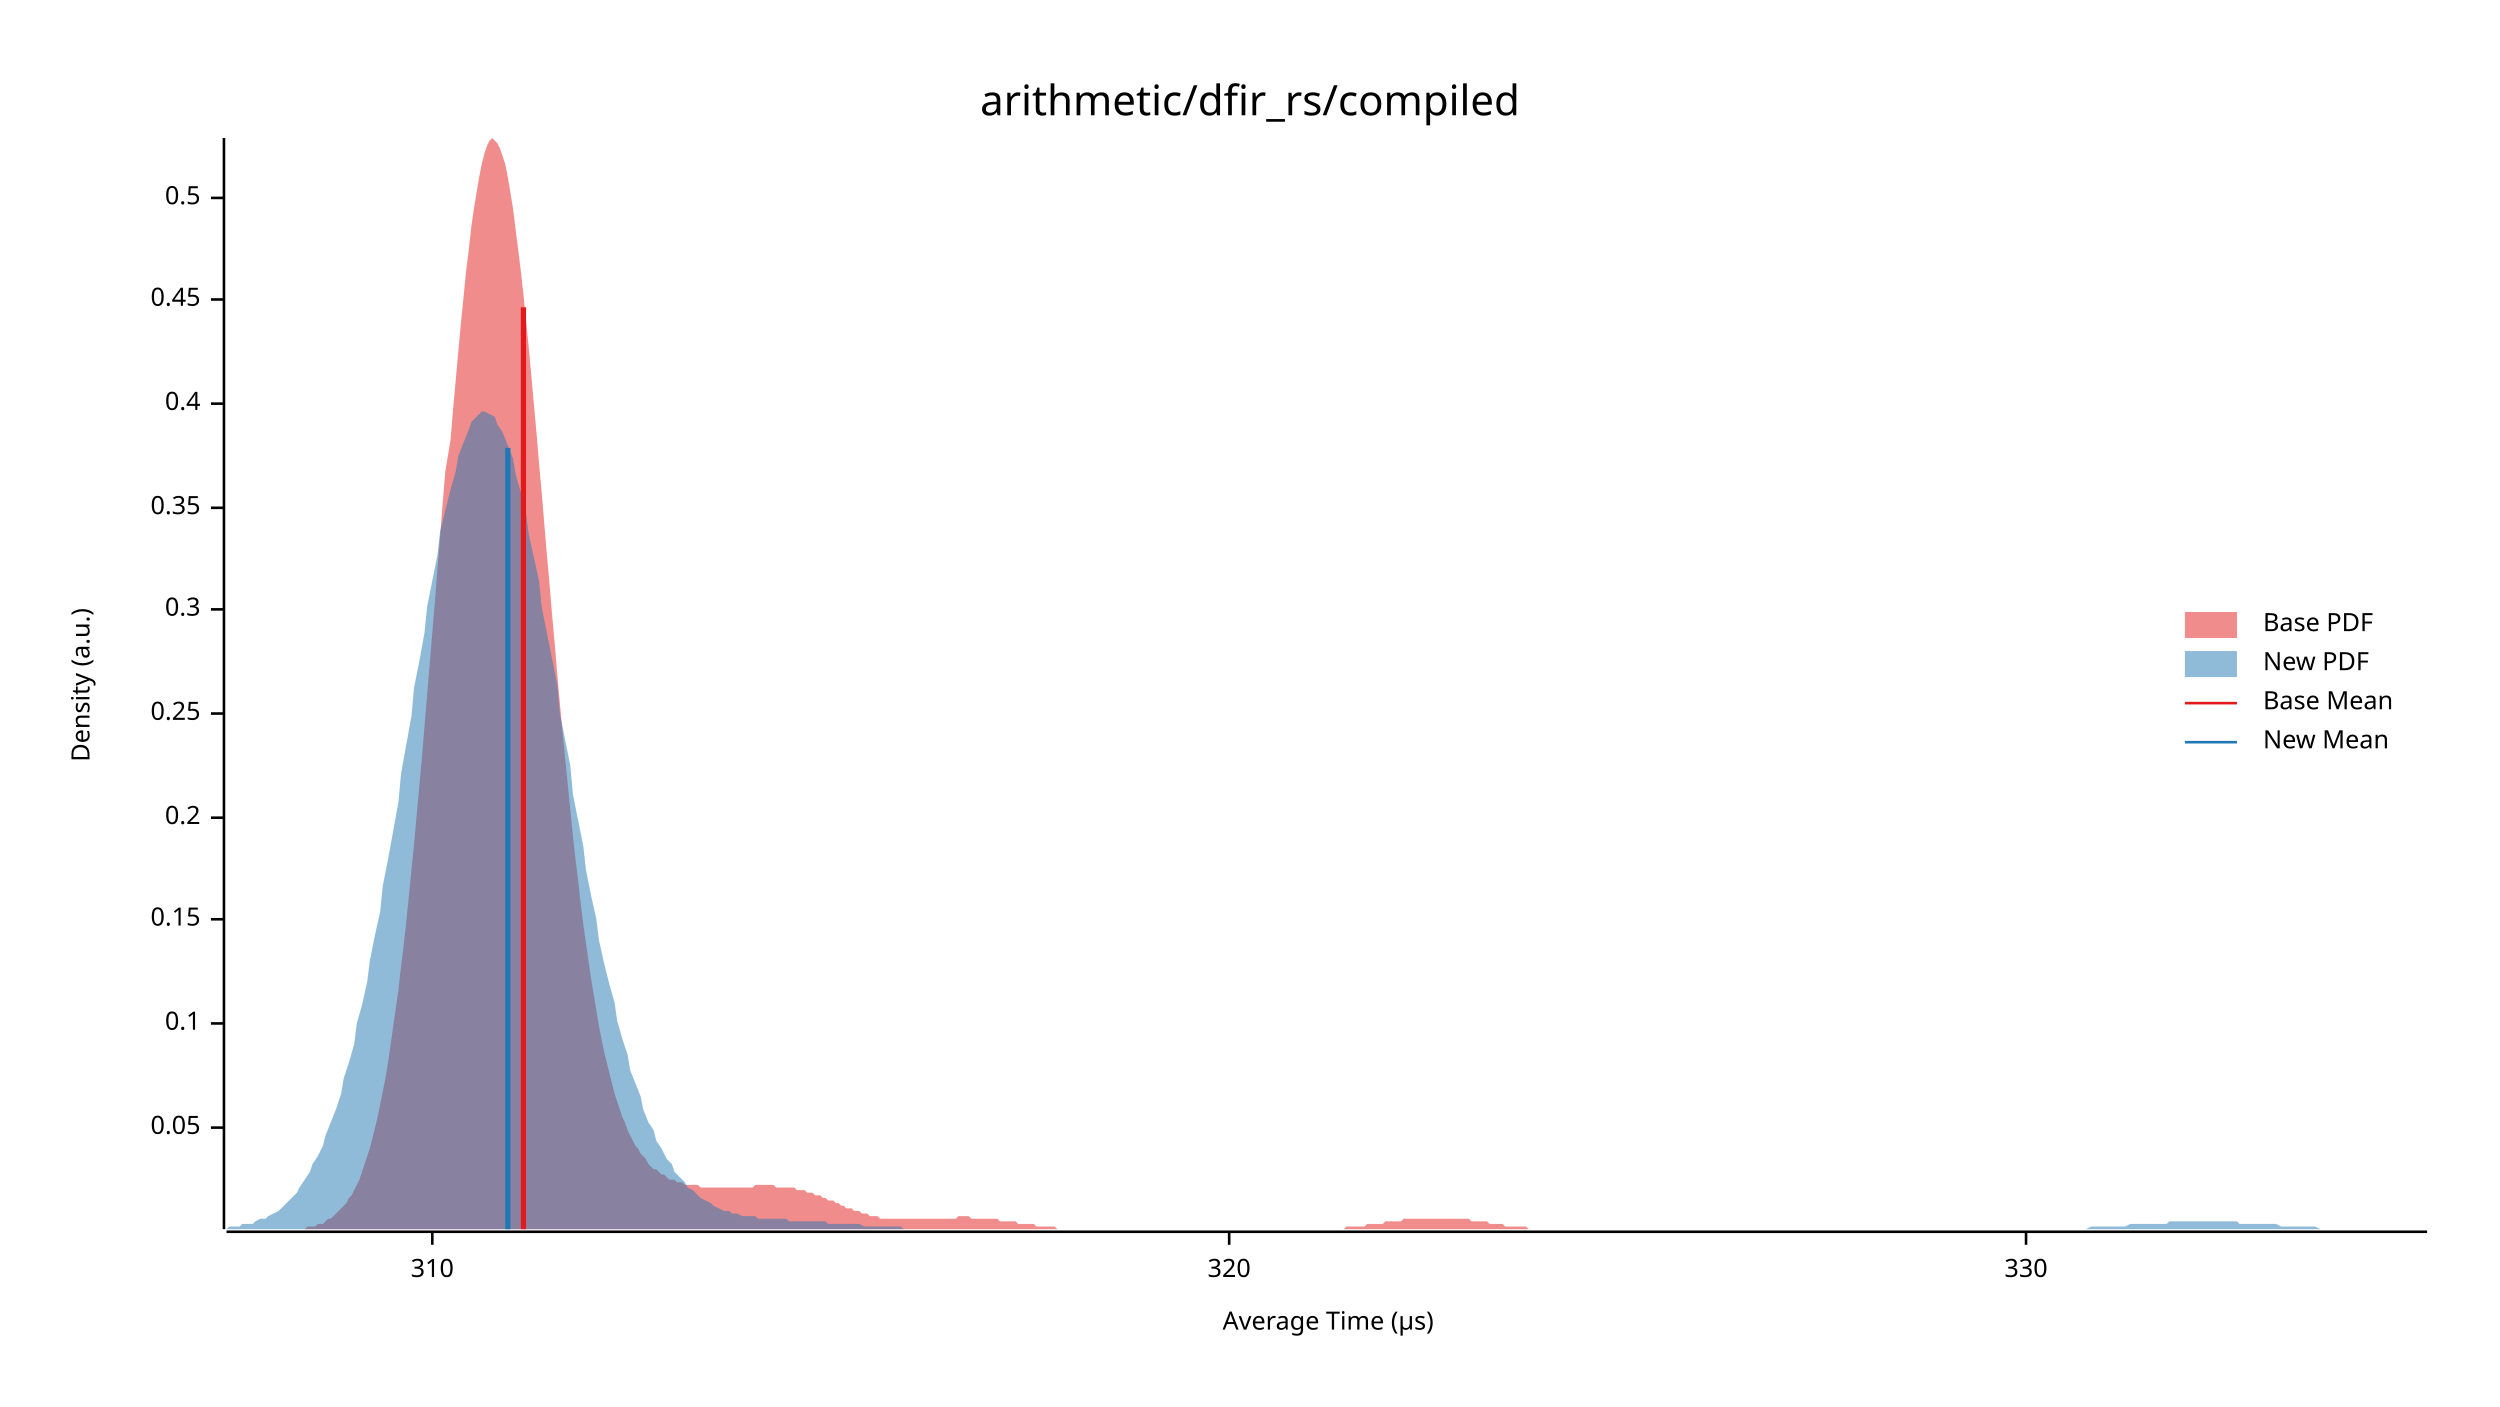
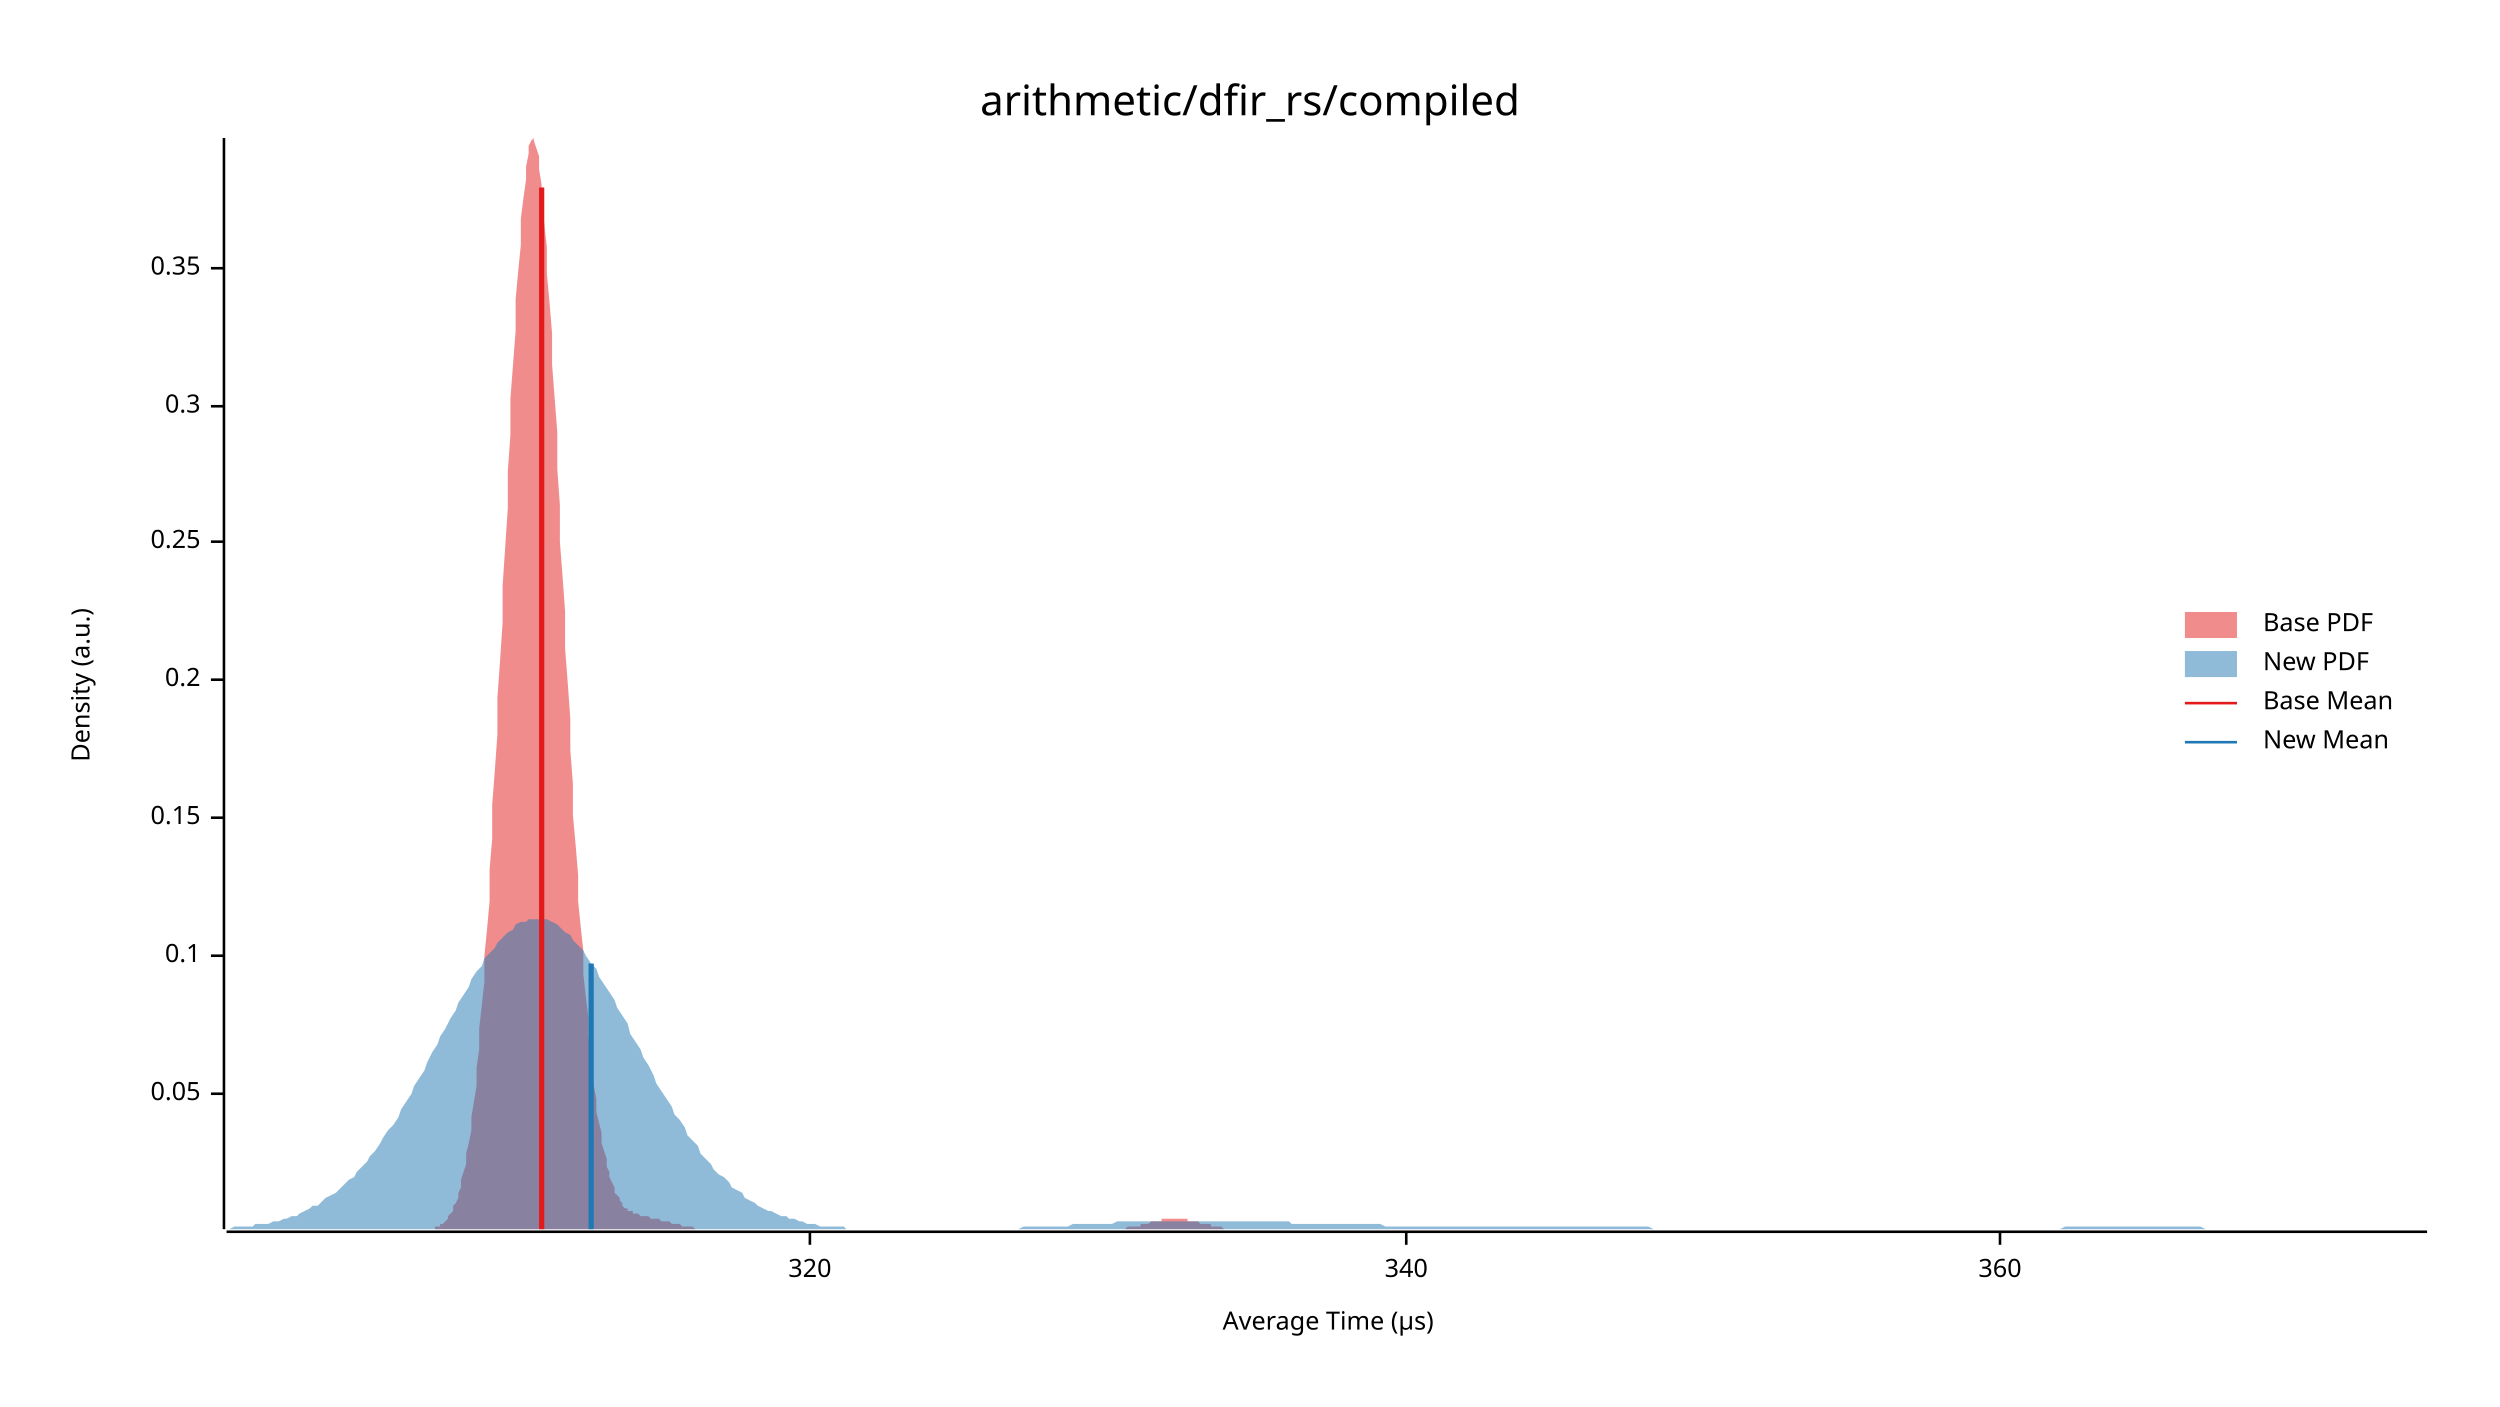
<svg xmlns="http://www.w3.org/2000/svg" width="960" height="540" viewBox="0 0 960 540">
  <text x="480" y="32" dy="0.76em" text-anchor="middle" font-family="sans-serif" font-size="16.129" opacity="1" fill="#000000">
arithmetic/dfir_rs/compiled
</text>
  <text x="27" y="263" dy="0.76em" text-anchor="middle" font-family="sans-serif" font-size="9.677" opacity="1" fill="#000000" transform="rotate(270, 27, 263)">
Density (a.u.)
</text>
  <text x="510" y="513" dy="-0.5ex" text-anchor="middle" font-family="sans-serif" font-size="9.677" opacity="1" fill="#000000">
Average Time (µs)
</text>
  <polyline fill="none" opacity="1" stroke="#000000" stroke-width="1" points="86,53 86,472 " />
-   <text x="77" y="433" dy="0.5ex" text-anchor="end" font-family="sans-serif" font-size="9.677" opacity="1" fill="#000000">
+   <text x="77" y="420" dy="0.5ex" text-anchor="end" font-family="sans-serif" font-size="9.677" opacity="1" fill="#000000">
0.05
</text>
-   <polyline fill="none" opacity="1" stroke="#000000" stroke-width="1" points="81,433 86,433 " />
-   <text x="77" y="393" dy="0.5ex" text-anchor="end" font-family="sans-serif" font-size="9.677" opacity="1" fill="#000000">
+   <polyline fill="none" opacity="1" stroke="#000000" stroke-width="1" points="81,420 86,420 " />
+   <text x="77" y="367" dy="0.5ex" text-anchor="end" font-family="sans-serif" font-size="9.677" opacity="1" fill="#000000">
0.1
</text>
-   <polyline fill="none" opacity="1" stroke="#000000" stroke-width="1" points="81,393 86,393 " />
-   <text x="77" y="353" dy="0.5ex" text-anchor="end" font-family="sans-serif" font-size="9.677" opacity="1" fill="#000000">
+   <polyline fill="none" opacity="1" stroke="#000000" stroke-width="1" points="81,367 86,367 " />
+   <text x="77" y="314" dy="0.5ex" text-anchor="end" font-family="sans-serif" font-size="9.677" opacity="1" fill="#000000">
0.15
</text>
-   <polyline fill="none" opacity="1" stroke="#000000" stroke-width="1" points="81,353 86,353 " />
-   <text x="77" y="314" dy="0.5ex" text-anchor="end" font-family="sans-serif" font-size="9.677" opacity="1" fill="#000000">
+   <polyline fill="none" opacity="1" stroke="#000000" stroke-width="1" points="81,314 86,314 " />
+   <text x="77" y="261" dy="0.5ex" text-anchor="end" font-family="sans-serif" font-size="9.677" opacity="1" fill="#000000">
0.2
</text>
-   <polyline fill="none" opacity="1" stroke="#000000" stroke-width="1" points="81,314 86,314 " />
-   <text x="77" y="274" dy="0.5ex" text-anchor="end" font-family="sans-serif" font-size="9.677" opacity="1" fill="#000000">
+   <polyline fill="none" opacity="1" stroke="#000000" stroke-width="1" points="81,261 86,261 " />
+   <text x="77" y="208" dy="0.5ex" text-anchor="end" font-family="sans-serif" font-size="9.677" opacity="1" fill="#000000">
0.25
</text>
-   <polyline fill="none" opacity="1" stroke="#000000" stroke-width="1" points="81,274 86,274 " />
-   <text x="77" y="234" dy="0.5ex" text-anchor="end" font-family="sans-serif" font-size="9.677" opacity="1" fill="#000000">
+   <polyline fill="none" opacity="1" stroke="#000000" stroke-width="1" points="81,208 86,208 " />
+   <text x="77" y="156" dy="0.5ex" text-anchor="end" font-family="sans-serif" font-size="9.677" opacity="1" fill="#000000">
0.3
</text>
-   <polyline fill="none" opacity="1" stroke="#000000" stroke-width="1" points="81,234 86,234 " />
-   <text x="77" y="195" dy="0.5ex" text-anchor="end" font-family="sans-serif" font-size="9.677" opacity="1" fill="#000000">
+   <polyline fill="none" opacity="1" stroke="#000000" stroke-width="1" points="81,156 86,156 " />
+   <text x="77" y="103" dy="0.5ex" text-anchor="end" font-family="sans-serif" font-size="9.677" opacity="1" fill="#000000">
0.35
</text>
-   <polyline fill="none" opacity="1" stroke="#000000" stroke-width="1" points="81,195 86,195 " />
-   <text x="77" y="155" dy="0.5ex" text-anchor="end" font-family="sans-serif" font-size="9.677" opacity="1" fill="#000000">
- 0.4
- </text>
-   <polyline fill="none" opacity="1" stroke="#000000" stroke-width="1" points="81,155 86,155 " />
-   <text x="77" y="115" dy="0.5ex" text-anchor="end" font-family="sans-serif" font-size="9.677" opacity="1" fill="#000000">
- 0.45
- </text>
-   <polyline fill="none" opacity="1" stroke="#000000" stroke-width="1" points="81,115 86,115 " />
-   <text x="77" y="76" dy="0.5ex" text-anchor="end" font-family="sans-serif" font-size="9.677" opacity="1" fill="#000000">
- 0.5
- </text>
-   <polyline fill="none" opacity="1" stroke="#000000" stroke-width="1" points="81,76 86,76 " />
+   <polyline fill="none" opacity="1" stroke="#000000" stroke-width="1" points="81,103 86,103 " />
  <polyline fill="none" opacity="1" stroke="#000000" stroke-width="1" points="87,473 932,473 " />
-   <text x="166" y="483" dy="0.76em" text-anchor="middle" font-family="sans-serif" font-size="9.677" opacity="1" fill="#000000">
- 310
- </text>
-   <polyline fill="none" opacity="1" stroke="#000000" stroke-width="1" points="166,473 166,478 " />
-   <text x="472" y="483" dy="0.76em" text-anchor="middle" font-family="sans-serif" font-size="9.677" opacity="1" fill="#000000">
+   <text x="311" y="483" dy="0.76em" text-anchor="middle" font-family="sans-serif" font-size="9.677" opacity="1" fill="#000000">
320
</text>
-   <polyline fill="none" opacity="1" stroke="#000000" stroke-width="1" points="472,473 472,478 " />
-   <text x="778" y="483" dy="0.76em" text-anchor="middle" font-family="sans-serif" font-size="9.677" opacity="1" fill="#000000">
- 330
+   <polyline fill="none" opacity="1" stroke="#000000" stroke-width="1" points="311,473 311,478 " />
+   <text x="540" y="483" dy="0.76em" text-anchor="middle" font-family="sans-serif" font-size="9.677" opacity="1" fill="#000000">
+ 340
</text>
-   <polyline fill="none" opacity="1" stroke="#000000" stroke-width="1" points="778,473 778,478 " />
-   <polygon opacity="0.5" fill="#E31A1C" points="106,472 107,472 108,472 109,472 110,472 111,472 112,472 113,472 114,472 115,472 116,472 117,472 118,471 119,471 120,471 121,471 122,470 123,470 124,470 125,469 126,468 127,468 128,467 129,466 130,465 131,464 132,463 133,462 134,460 135,459 136,457 137,455 138,453 139,450 140,447 141,444 142,441 143,437 144,433 145,429 146,424 147,419 148,414 149,408 150,401 151,394 152,387 153,380 154,371 155,363 156,354 157,344 158,334 159,324 160,313 161,302 162,291 163,279 164,267 165,255 166,243 167,231 168,218 169,206 170,193 171,181 173,169 174,157 175,146 176,135 177,124 178,114 179,104 180,96 181,87 182,80 183,74 184,68 185,63 186,59 187,56 188,54 189,53 190,54 191,55 192,57 193,60 194,63 195,68 196,74 197,80 198,88 199,96 200,104 201,113 202,123 203,133 204,144 205,155 206,166 207,178 208,189 209,201 210,213 211,224 212,236 213,247 214,259 215,270 216,281 217,291 218,301 219,311 220,321 221,330 222,338 223,347 224,355 225,362 226,369 227,376 228,382 229,388 230,394 231,399 232,404 233,408 234,412 235,416 236,420 237,423 238,426 239,429 240,431 241,434 242,436 243,438 244,440 245,441 246,443 247,444 248,445 249,447 250,448 251,449 252,449 253,450 254,451 255,451 256,452 257,453 258,453 259,453 260,454 261,454 262,454 263,455 265,455 266,455 267,455 268,455 269,456 270,456 271,456 272,456 273,456 274,456 275,456 276,456 277,456 278,456 279,456 280,456 281,456 282,456 283,456 284,456 285,456 286,456 287,456 288,456 289,456 290,455 291,455 292,455 293,455 294,455 295,455 296,455 297,455 298,456 299,456 300,456 301,456 302,456 303,456 304,456 305,456 306,457 307,457 308,457 309,457 310,458 311,458 312,458 313,459 314,459 315,459 316,460 317,460 318,461 319,461 320,461 321,462 322,462 323,463 324,463 325,464 326,464 327,464 328,465 329,465 330,465 331,466 332,466 333,466 334,467 335,467 336,467 337,467 338,468 339,468 340,468 341,468 342,468 343,468 344,468 345,468 346,468 347,468 348,468 349,468 350,468 351,468 352,468 353,468 354,468 355,468 357,468 358,468 359,468 360,468 361,468 362,468 363,468 364,468 365,468 366,468 367,468 368,467 369,467 370,467 371,467 372,467 373,468 374,468 375,468 376,468 377,468 378,468 379,468 380,468 381,468 382,468 383,468 384,469 385,469 386,469 387,469 388,469 389,469 390,469 391,470 392,470 393,470 394,470 395,470 396,470 397,470 398,471 399,471 400,471 401,471 402,471 403,471 404,471 405,471 406,472 407,472 408,472 409,472 410,472 411,472 412,472 413,472 414,472 415,472 416,472 417,472 418,472 419,472 420,472 421,472 422,472 423,472 424,472 425,472 426,472 427,472 428,472 429,472 430,472 431,472 432,472 433,472 434,472 435,472 436,472 437,472 438,472 439,472 440,472 441,472 442,472 443,472 444,472 445,472 446,472 447,472 448,472 450,472 451,472 452,472 453,472 454,472 455,472 456,472 457,472 458,472 459,472 460,472 461,472 462,472 463,472 464,472 465,472 466,472 467,472 468,472 469,472 470,472 471,472 472,472 473,472 474,472 475,472 476,472 477,472 478,472 479,472 480,472 481,472 482,472 483,472 484,472 485,472 486,472 487,472 488,472 489,472 490,472 491,472 492,472 493,472 494,472 495,472 496,472 497,472 498,472 499,472 500,472 501,472 502,472 503,472 504,472 505,472 506,472 507,472 508,472 509,472 510,472 511,472 512,472 513,472 514,472 515,472 516,472 517,471 518,471 519,471 520,471 521,471 522,471 523,471 524,471 525,470 526,470 527,470 528,470 529,470 530,470 531,470 532,469 533,469 534,469 535,469 536,469 537,469 538,469 539,468 540,468 542,468 543,468 544,468 545,468 546,468 547,468 548,468 549,468 550,468 551,468 552,468 553,468 554,468 555,468 556,468 557,468 558,468 559,468 560,468 561,468 562,468 563,468 564,468 565,469 566,469 567,469 568,469 569,469 570,469 571,469 572,470 573,470 574,470 575,470 576,470 577,470 578,471 579,471 580,471 581,471 582,471 583,471 584,471 585,471 586,471 587,472 588,472 589,472 590,472 591,472 592,472 593,472 594,472 595,472 596,472 597,472 598,472 599,472 600,472 601,472 602,472 603,472 604,472 605,472 606,472 607,472 608,472 609,472 610,472 610,472 106,472 " />
-   <polygon opacity="0.5" fill="#1F78B4" points="87,472 88,471 90,471 92,471 93,470 95,470 97,470 98,469 100,468 102,468 103,467 105,466 107,465 109,463 110,462 112,460 114,458 115,456 117,453 119,450 120,447 122,444 124,440 125,436 127,431 129,426 131,420 132,414 134,408 136,401 137,393 139,386 141,377 142,369 144,359 146,350 147,340 149,330 151,319 153,308 154,297 156,286 158,275 159,264 161,254 163,243 164,233 166,223 168,213 169,204 171,196 173,188 175,181 176,175 178,170 180,165 181,162 183,160 185,158 186,158 188,159 190,160 191,163 193,166 195,171 197,176 198,182 200,189 202,197 203,205 205,214 207,223 208,233 210,243 212,253 214,263 215,274 217,284 219,294 220,305 222,315 224,325 225,334 227,344 229,353 230,361 232,370 234,378 236,385 237,392 239,399 241,405 242,411 244,416 246,421 247,426 249,431 251,434 252,438 254,441 256,445 258,447 259,450 261,452 263,454 264,456 266,457 268,459 269,460 271,461 273,462 274,463 276,464 278,465 280,465 281,466 283,466 285,467 286,467 288,467 290,467 291,468 293,468 295,468 296,468 298,468 300,468 302,468 303,469 305,469 307,469 308,469 310,469 312,469 313,469 315,469 317,469 318,470 320,470 322,470 324,470 325,470 327,470 329,470 330,470 332,471 334,471 335,471 337,471 339,471 341,471 342,471 344,471 346,471 347,472 349,472 351,472 352,472 354,472 356,472 357,472 359,472 361,472 363,472 364,472 366,472 368,472 369,472 371,472 373,472 374,472 376,472 378,472 379,472 381,472 383,472 385,472 386,472 388,472 390,472 391,472 393,472 395,472 396,472 398,472 400,472 401,472 403,472 405,472 407,472 408,472 410,472 412,472 413,472 415,472 417,472 418,472 420,472 422,472 423,472 425,472 427,472 429,472 430,472 432,472 434,472 435,472 437,472 439,472 440,472 442,472 444,472 445,472 447,472 449,472 451,472 452,472 454,472 456,472 457,472 459,472 461,472 462,472 464,472 466,472 468,472 469,472 471,472 473,472 474,472 476,472 478,472 479,472 481,472 483,472 484,472 486,472 488,472 490,472 491,472 493,472 495,472 496,472 498,472 500,472 501,472 503,472 505,472 506,472 508,472 510,472 512,472 513,472 515,472 517,472 518,472 520,472 522,472 523,472 525,472 527,472 528,472 530,472 532,472 534,472 535,472 537,472 539,472 540,472 542,472 544,472 545,472 547,472 549,472 550,472 552,472 554,472 556,472 557,472 559,472 561,472 562,472 564,472 566,472 567,472 569,472 571,472 573,472 574,472 576,472 578,472 579,472 581,472 583,472 584,472 586,472 588,472 589,472 591,472 593,472 595,472 596,472 598,472 600,472 601,472 603,472 605,472 606,472 608,472 610,472 611,472 613,472 615,472 617,472 618,472 620,472 622,472 623,472 625,472 627,472 628,472 630,472 632,472 633,472 635,472 637,472 639,472 640,472 642,472 644,472 645,472 647,472 649,472 650,472 652,472 654,472 655,472 657,472 659,472 661,472 662,472 664,472 666,472 667,472 669,472 671,472 672,472 674,472 676,472 677,472 679,472 681,472 683,472 684,472 686,472 688,472 689,472 691,472 693,472 694,472 696,472 698,472 700,472 701,472 703,472 705,472 706,472 708,472 710,472 711,472 713,472 715,472 716,472 718,472 720,472 722,472 723,472 725,472 727,472 728,472 730,472 732,472 733,472 735,472 737,472 738,472 740,472 742,472 744,472 745,472 747,472 749,472 750,472 752,472 754,472 755,472 757,472 759,472 760,472 762,472 764,472 766,472 767,472 769,472 771,472 772,472 774,472 776,472 777,472 779,472 781,472 782,472 784,472 786,472 788,472 789,472 791,472 793,472 794,472 796,472 798,472 799,472 801,472 803,471 804,471 806,471 808,471 810,471 811,471 813,471 815,471 816,471 818,470 820,470 821,470 823,470 825,470 827,470 828,470 830,470 832,470 833,469 835,469 837,469 838,469 840,469 842,469 843,469 845,469 847,469 849,469 850,469 852,469 854,469 855,469 857,469 859,469 860,470 862,470 864,470 865,470 867,470 869,470 871,470 872,470 874,470 876,471 877,471 879,471 881,471 882,471 884,471 886,471 887,471 889,471 891,472 893,472 894,472 896,472 898,472 899,472 901,472 903,472 904,472 906,472 908,472 909,472 911,472 913,472 915,472 916,472 918,472 920,472 921,472 923,472 925,472 926,472 928,472 930,472 932,472 932,472 87,472 " />
-   <polyline fill="none" opacity="1" stroke="#E31A1C" stroke-width="2" points="201,472 201,118 " />
-   <polyline fill="none" opacity="1" stroke="#1F78B4" stroke-width="2" points="195,472 195,172 " />
+   <polyline fill="none" opacity="1" stroke="#000000" stroke-width="1" points="540,473 540,478 " />
+   <text x="768" y="483" dy="0.76em" text-anchor="middle" font-family="sans-serif" font-size="9.677" opacity="1" fill="#000000">
+ 360
+ </text>
+   <polyline fill="none" opacity="1" stroke="#000000" stroke-width="1" points="768,473 768,478 " />
+   <polygon opacity="0.5" fill="#E31A1C" points="167,471 168,471 169,471 169,470 170,470 171,469 171,469 172,468 172,467 173,466 174,465 174,463 175,462 176,460 176,458 177,456 177,453 178,450 179,447 179,443 180,439 181,434 181,429 182,423 183,417 183,410 184,403 184,395 185,386 186,377 186,367 187,357 188,346 188,334 189,322 189,309 190,296 191,282 191,268 192,254 193,239 193,225 194,210 195,195 195,181 196,167 196,153 197,140 198,127 198,115 199,104 200,94 200,84 201,76 202,69 202,64 203,59 203,56 204,54 205,53 205,54 206,57 207,60 207,65 208,71 208,78 209,86 210,95 210,105 211,116 212,128 212,140 213,153 214,166 214,180 215,194 215,208 216,221 217,235 217,249 218,262 219,276 219,288 220,301 220,313 221,324 222,336 222,346 223,356 224,365 224,374 225,383 226,391 226,398 227,405 227,411 228,417 229,422 229,427 230,431 231,435 231,439 232,442 233,445 233,448 234,450 234,452 235,454 236,456 236,458 237,459 238,460 238,461 239,462 239,463 240,464 241,464 241,465 242,465 243,465 243,466 244,466 245,466 245,466 246,467 246,467 247,467 248,467 248,467 249,467 250,468 250,468 251,468 251,468 252,468 253,468 253,468 254,469 255,469 255,469 256,469 257,469 257,469 258,470 258,470 259,470 260,470 260,470 261,470 262,471 262,471 263,471 264,471 264,471 265,471 265,471 266,471 267,472 267,472 268,472 269,472 269,472 270,472 270,472 271,472 272,472 272,472 273,472 274,472 274,472 275,472 276,472 276,472 277,472 277,472 278,472 279,472 279,472 280,472 281,472 281,472 282,472 282,472 283,472 284,472 284,472 285,472 286,472 286,472 287,472 288,472 288,472 289,472 289,472 290,472 291,472 291,472 292,472 293,472 293,472 294,472 295,472 295,472 296,472 296,472 297,472 298,472 298,472 299,472 300,472 300,472 301,472 301,472 302,472 303,472 303,472 304,472 305,472 305,472 306,472 307,472 307,472 308,472 308,472 309,472 310,472 310,472 311,472 312,472 312,472 313,472 313,472 314,472 315,472 315,472 316,472 317,472 317,472 318,472 319,472 319,472 320,472 320,472 321,472 322,472 322,472 323,472 324,472 324,472 325,472 326,472 326,472 327,472 327,472 328,472 329,472 329,472 330,472 331,472 331,472 332,472 332,472 333,472 334,472 334,472 335,472 336,472 336,472 337,472 338,472 338,472 339,472 339,472 340,472 341,472 341,472 342,472 343,472 343,472 344,472 344,472 345,472 346,472 346,472 347,472 348,472 348,472 349,472 350,472 350,472 351,472 351,472 352,472 353,472 353,472 354,472 355,472 355,472 356,472 357,472 357,472 358,472 358,472 359,472 360,472 360,472 361,472 362,472 362,472 363,472 363,472 364,472 365,472 365,472 366,472 367,472 367,472 368,472 369,472 369,472 370,472 370,472 371,472 372,472 372,472 373,472 374,472 374,472 375,472 375,472 376,472 377,472 377,472 378,472 379,472 379,472 380,472 381,472 381,472 382,472 382,472 383,472 384,472 384,472 385,472 386,472 386,472 387,472 388,472 388,472 389,472 389,472 390,472 391,472 391,472 392,472 393,472 393,472 394,472 394,472 395,472 396,472 396,472 397,472 398,472 398,472 399,472 400,472 400,472 401,472 401,472 402,472 403,472 403,472 404,472 405,472 405,472 406,472 407,472 407,472 408,472 408,472 409,472 410,472 410,472 411,472 412,472 412,472 413,472 413,472 414,472 415,472 415,472 416,472 417,472 417,472 418,472 419,472 419,472 420,472 420,472 421,472 422,472 422,472 423,472 424,472 424,472 425,472 425,472 426,472 427,472 427,472 428,472 429,472 429,472 430,472 431,472 431,472 432,472 432,472 433,471 434,471 434,471 435,471 436,471 436,471 437,471 438,471 438,470 439,470 439,470 440,470 441,470 441,470 442,469 443,469 443,469 444,469 444,469 445,469 446,469 446,468 447,468 448,468 448,468 449,468 450,468 450,468 451,468 451,468 452,468 453,468 453,468 454,468 455,468 455,468 456,468 456,469 457,469 458,469 458,469 459,469 460,469 460,469 461,470 462,470 462,470 463,470 463,470 464,470 465,470 465,471 466,471 467,471 467,471 468,471 469,471 469,471 470,472 470,472 471,472 472,472 472,472 473,472 474,472 474,472 475,472 475,472 476,472 477,472 477,472 478,472 479,472 479,472 480,472 481,472 481,472 482,472 482,472 483,472 483,472 167,472 " />
+   <polygon opacity="0.5" fill="#1F78B4" points="87,472 88,472 90,471 92,471 93,471 95,471 97,471 98,470 100,470 102,470 103,470 105,469 107,469 109,468 110,468 112,467 114,467 115,466 117,465 119,464 120,463 122,463 124,461 125,460 127,459 129,458 131,456 132,455 134,453 136,452 137,450 139,448 141,446 142,444 144,442 146,439 147,437 149,434 151,432 153,429 154,426 156,423 158,420 159,417 161,414 163,411 164,408 166,404 168,401 169,398 171,395 173,391 175,388 176,385 178,382 180,379 181,376 183,373 185,371 186,368 188,366 190,364 191,362 193,360 195,358 197,357 198,355 200,354 202,354 203,353 205,353 207,353 208,353 210,353 212,354 214,355 215,356 217,358 219,359 220,361 222,363 224,365 225,367 227,370 229,372 230,375 232,378 234,381 236,384 237,387 239,390 241,393 242,397 244,400 246,403 247,406 249,409 251,413 252,416 254,419 256,422 258,425 259,428 261,430 263,433 264,436 266,438 268,440 269,443 271,445 273,447 274,449 276,451 278,452 280,454 281,456 283,457 285,458 286,460 288,461 290,462 291,463 293,464 295,465 296,465 298,466 300,467 302,467 303,468 305,468 307,469 308,469 310,470 312,470 313,470 315,471 317,471 318,471 320,471 322,471 324,471 325,472 327,472 329,472 330,472 332,472 334,472 335,472 337,472 339,472 341,472 342,472 344,472 346,472 347,472 349,472 351,472 352,472 354,472 356,472 357,472 359,472 361,472 363,472 364,472 366,472 368,472 369,472 371,472 373,472 374,472 376,472 378,472 379,472 381,472 383,472 385,472 386,472 388,472 390,472 391,472 393,471 395,471 396,471 398,471 400,471 401,471 403,471 405,471 407,471 408,471 410,471 412,470 413,470 415,470 417,470 418,470 420,470 422,470 423,470 425,470 427,470 429,469 430,469 432,469 434,469 435,469 437,469 439,469 440,469 442,469 444,469 445,469 447,469 449,469 451,469 452,469 454,469 456,469 457,469 459,469 461,469 462,469 464,469 466,469 468,469 469,469 471,469 473,469 474,469 476,469 478,469 479,469 481,469 483,469 484,469 486,469 488,469 490,469 491,469 493,469 495,469 496,470 498,470 500,470 501,470 503,470 505,470 506,470 508,470 510,470 512,470 513,470 515,470 517,470 518,470 520,470 522,470 523,470 525,470 527,470 528,470 530,470 532,471 534,471 535,471 537,471 539,471 540,471 542,471 544,471 545,471 547,471 549,471 550,471 552,471 554,471 556,471 557,471 559,471 561,471 562,471 564,471 566,471 567,471 569,471 571,471 573,471 574,471 576,471 578,471 579,471 581,471 583,471 584,471 586,471 588,471 589,471 591,471 593,471 595,471 596,471 598,471 600,471 601,471 603,471 605,471 606,471 608,471 610,471 611,471 613,471 615,471 617,471 618,471 620,471 622,471 623,471 625,471 627,471 628,471 630,471 632,471 633,471 635,472 637,472 639,472 640,472 642,472 644,472 645,472 647,472 649,472 650,472 652,472 654,472 655,472 657,472 659,472 661,472 662,472 664,472 666,472 667,472 669,472 671,472 672,472 674,472 676,472 677,472 679,472 681,472 683,472 684,472 686,472 688,472 689,472 691,472 693,472 694,472 696,472 698,472 700,472 701,472 703,472 705,472 706,472 708,472 710,472 711,472 713,472 715,472 716,472 718,472 720,472 722,472 723,472 725,472 727,472 728,472 730,472 732,472 733,472 735,472 737,472 738,472 740,472 742,472 744,472 745,472 747,472 749,472 750,472 752,472 754,472 755,472 757,472 759,472 760,472 762,472 764,472 766,472 767,472 769,472 771,472 772,472 774,472 776,472 777,472 779,472 781,472 782,472 784,472 786,472 788,472 789,472 791,472 793,471 794,471 796,471 798,471 799,471 801,471 803,471 804,471 806,471 808,471 810,471 811,471 813,471 815,471 816,471 818,471 820,471 821,471 823,471 825,471 827,471 828,471 830,471 832,471 833,471 835,471 837,471 838,471 840,471 842,471 843,471 845,471 847,472 849,472 850,472 852,472 854,472 855,472 857,472 859,472 860,472 862,472 864,472 865,472 867,472 869,472 871,472 872,472 874,472 876,472 877,472 879,472 881,472 882,472 884,472 886,472 887,472 889,472 891,472 893,472 894,472 896,472 898,472 899,472 901,472 903,472 904,472 906,472 908,472 909,472 911,472 913,472 915,472 916,472 918,472 920,472 921,472 923,472 925,472 926,472 928,472 930,472 932,472 932,472 87,472 " />
+   <polyline fill="none" opacity="1" stroke="#E31A1C" stroke-width="2" points="208,472 208,72 " />
+   <polyline fill="none" opacity="1" stroke="#1F78B4" stroke-width="2" points="227,472 227,370 " />
  <text x="869" y="235" dy="0.76em" text-anchor="start" font-family="sans-serif" font-size="9.677" opacity="1" fill="#000000">
Base PDF
</text>
  <text x="869" y="250" dy="0.76em" text-anchor="start" font-family="sans-serif" font-size="9.677" opacity="1" fill="#000000">
New PDF
</text>
  <text x="869" y="265" dy="0.76em" text-anchor="start" font-family="sans-serif" font-size="9.677" opacity="1" fill="#000000">
Base Mean
</text>
  <text x="869" y="280" dy="0.76em" text-anchor="start" font-family="sans-serif" font-size="9.677" opacity="1" fill="#000000">
New Mean
</text>
  <rect x="839" y="235" width="20" height="10" opacity="0.5" fill="#E31A1C" stroke="none" />
  <rect x="839" y="250" width="20" height="10" opacity="0.5" fill="#1F78B4" stroke="none" />
  <polyline fill="none" opacity="1" stroke="#E31A1C" stroke-width="1" points="839,270 859,270 " />
  <polyline fill="none" opacity="1" stroke="#1F78B4" stroke-width="1" points="839,285 859,285 " />
</svg>
